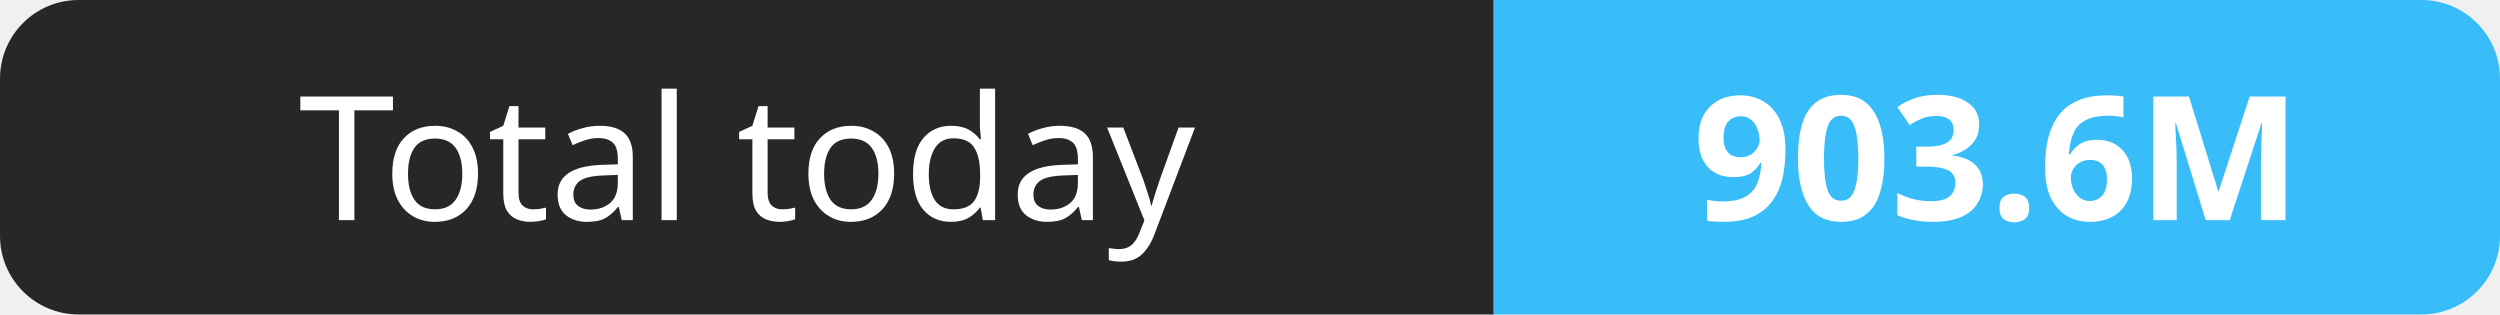
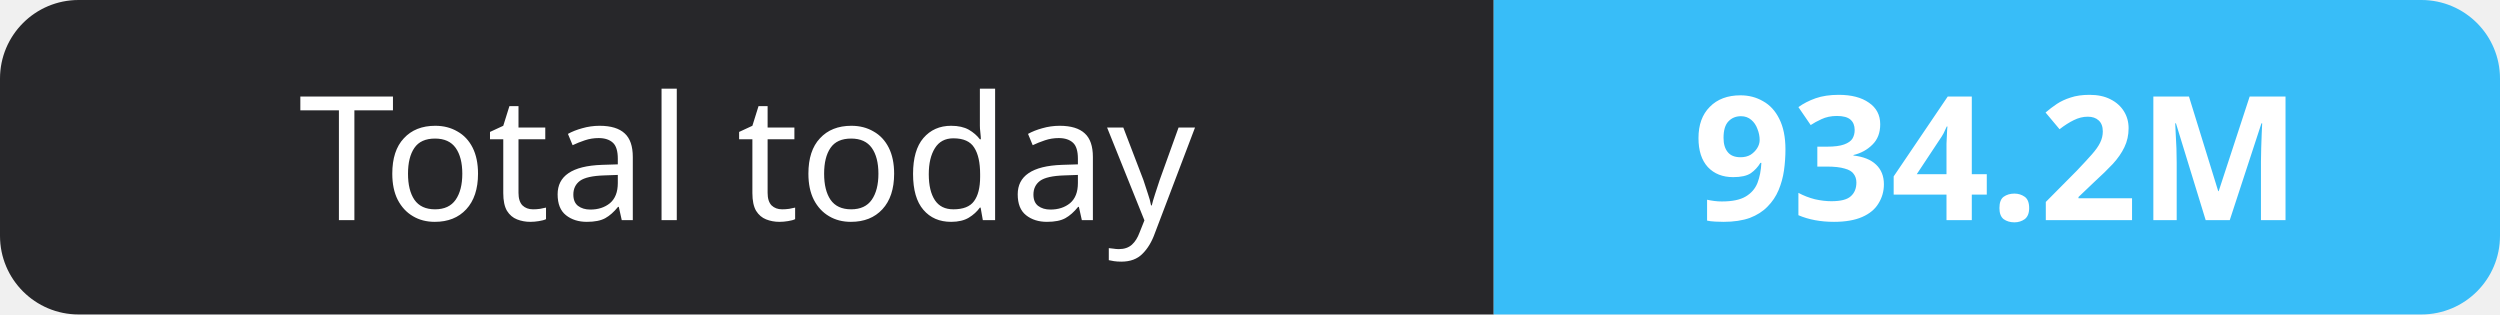
- <svg xmlns="http://www.w3.org/2000/svg" width="159" height="20" role="img" aria-label="Total today: 903.6M">
+ <svg xmlns="http://www.w3.org/2000/svg" width="159" height="20" role="img" aria-label="Total today: 934.2M">
  <clipPath id="r">
    <rect width="159" height="20" rx="5" fill="#fff" />
  </clipPath>
  <g clip-path="url(#r)">
    <rect width="95" height="20" fill="#27272a" />
    <rect x="95" width="64" height="20" fill="#38bdf8" />
  </g>
  <g fill="#fff" text-anchor="middle" font-family="Verdana,Geneva,sans-serif" font-size="11">
    <text x="47.5" y="14">Total today</text>
-     <text x="127.0" y="14" font-weight="700">903.6M</text>
+     <text x="127.0" y="14" font-weight="700">934.2M</text>
  </g>
</svg>
